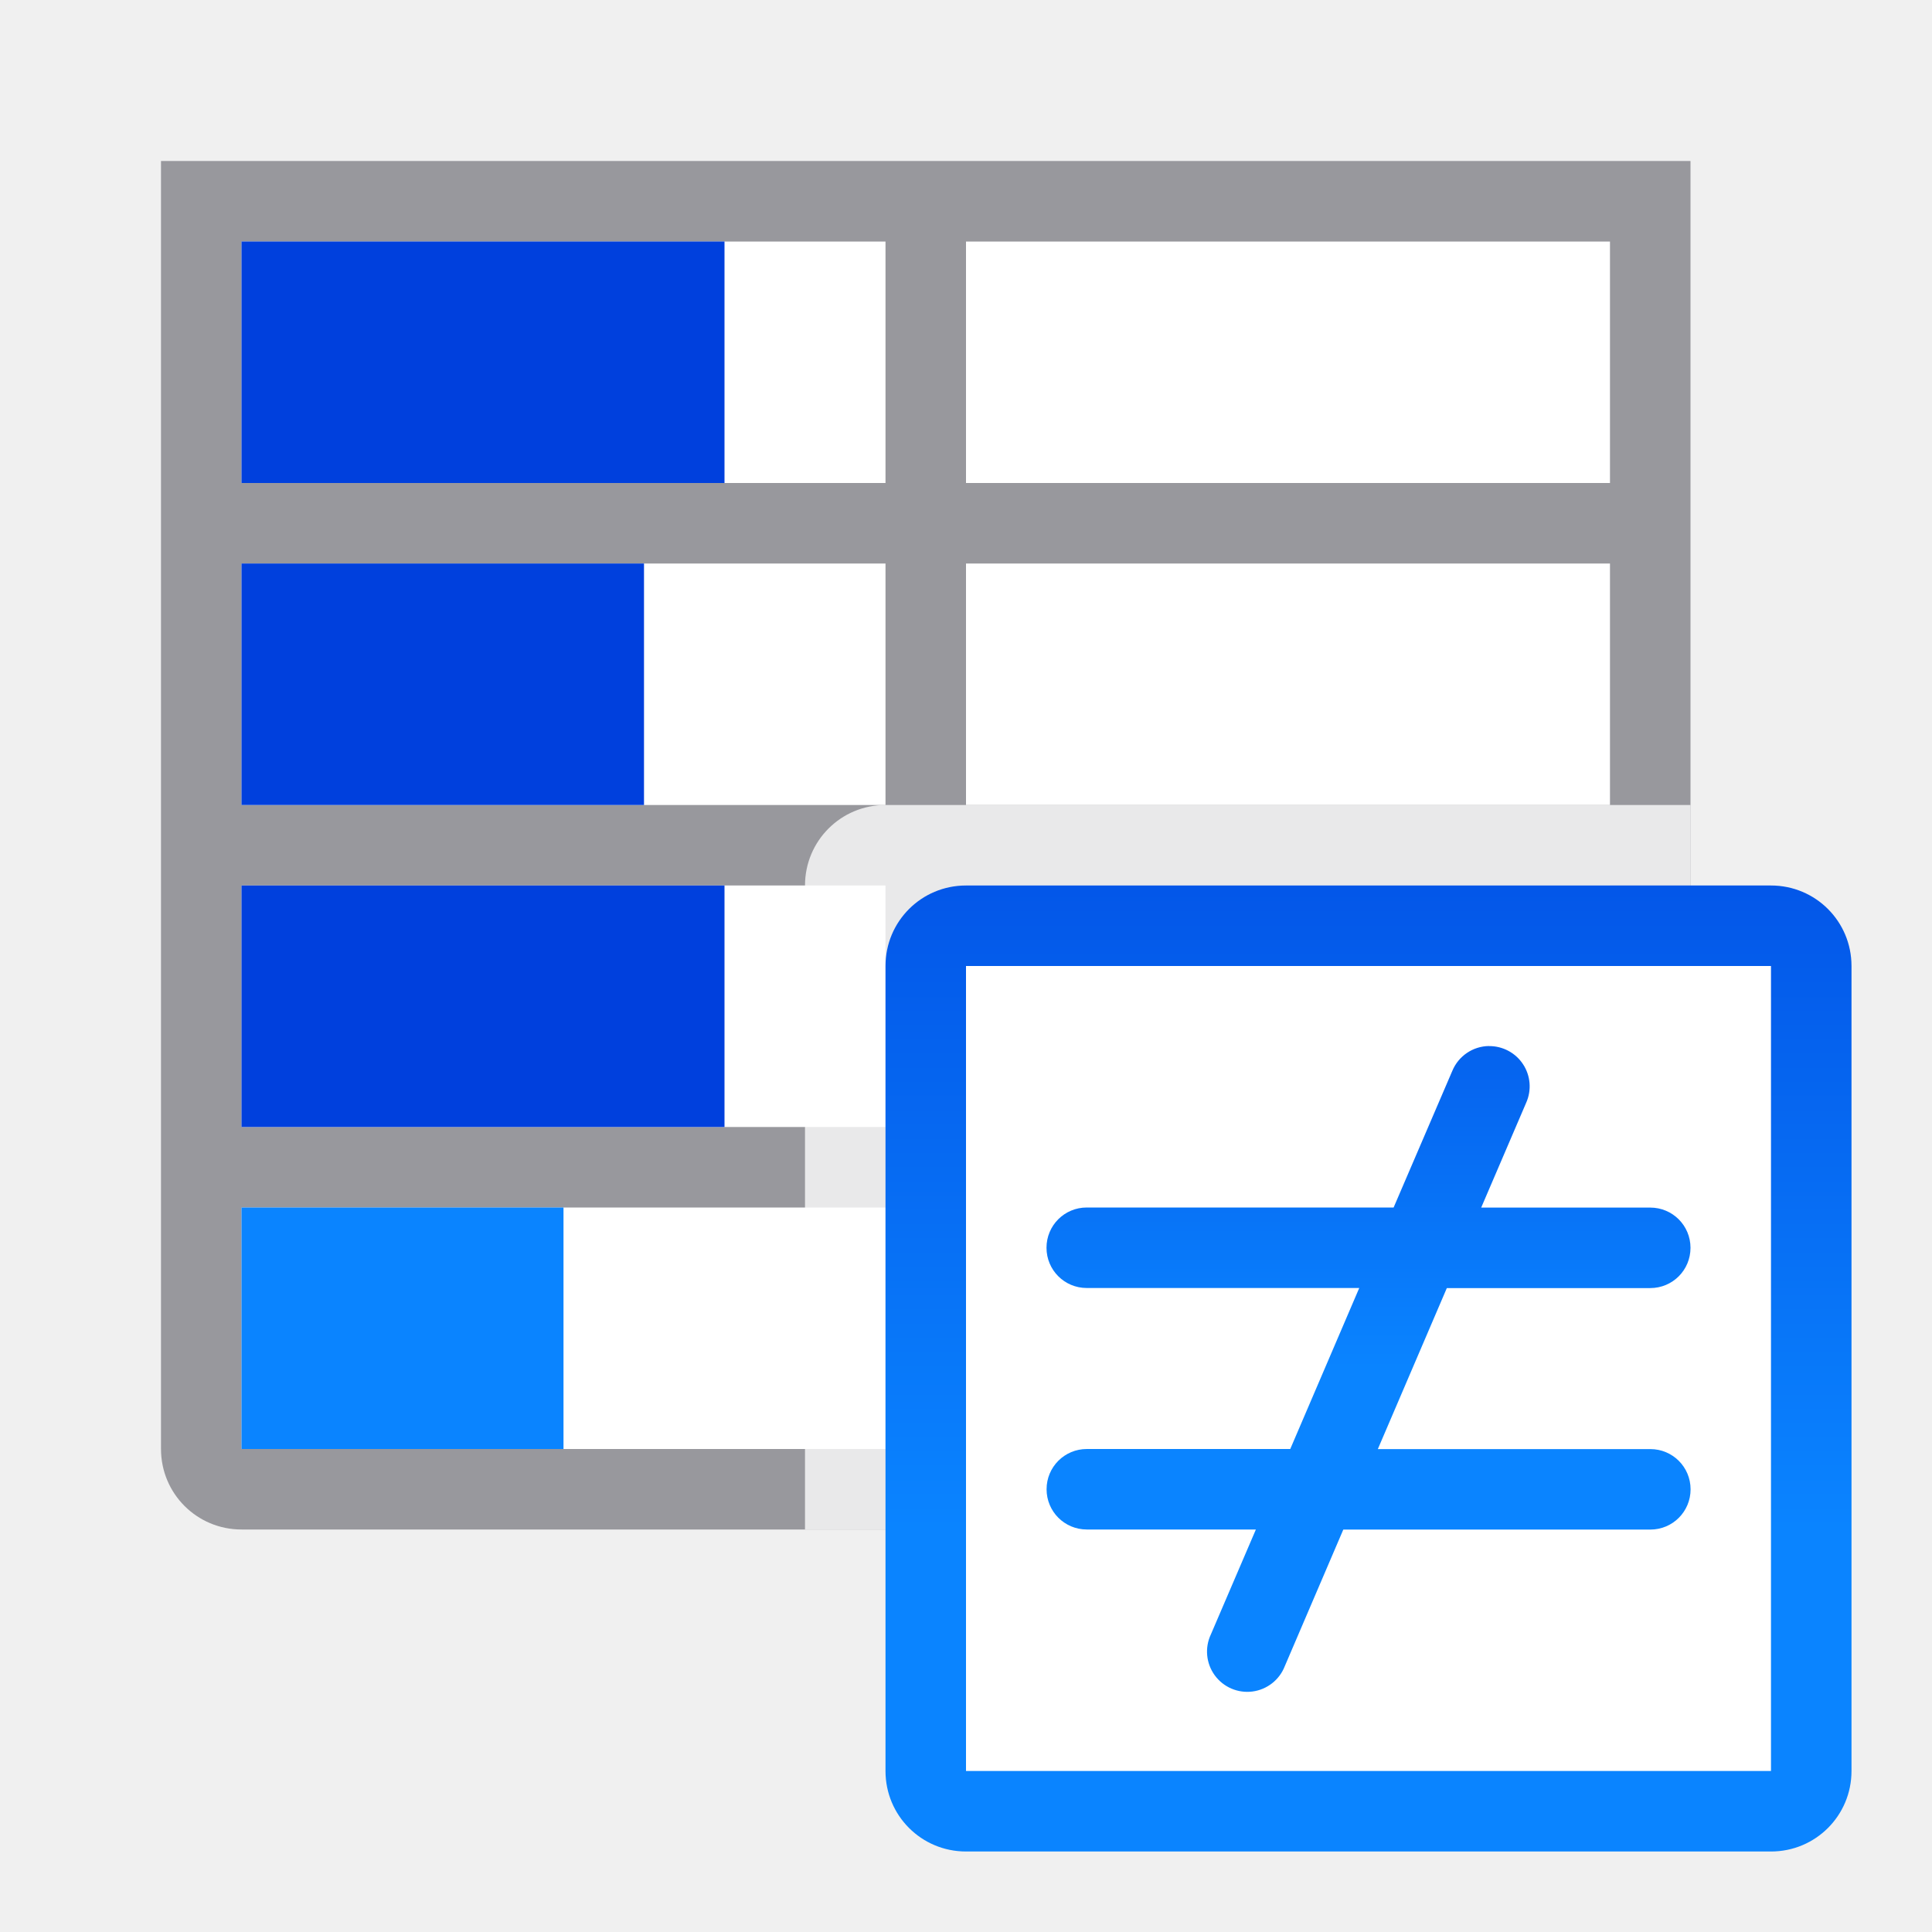
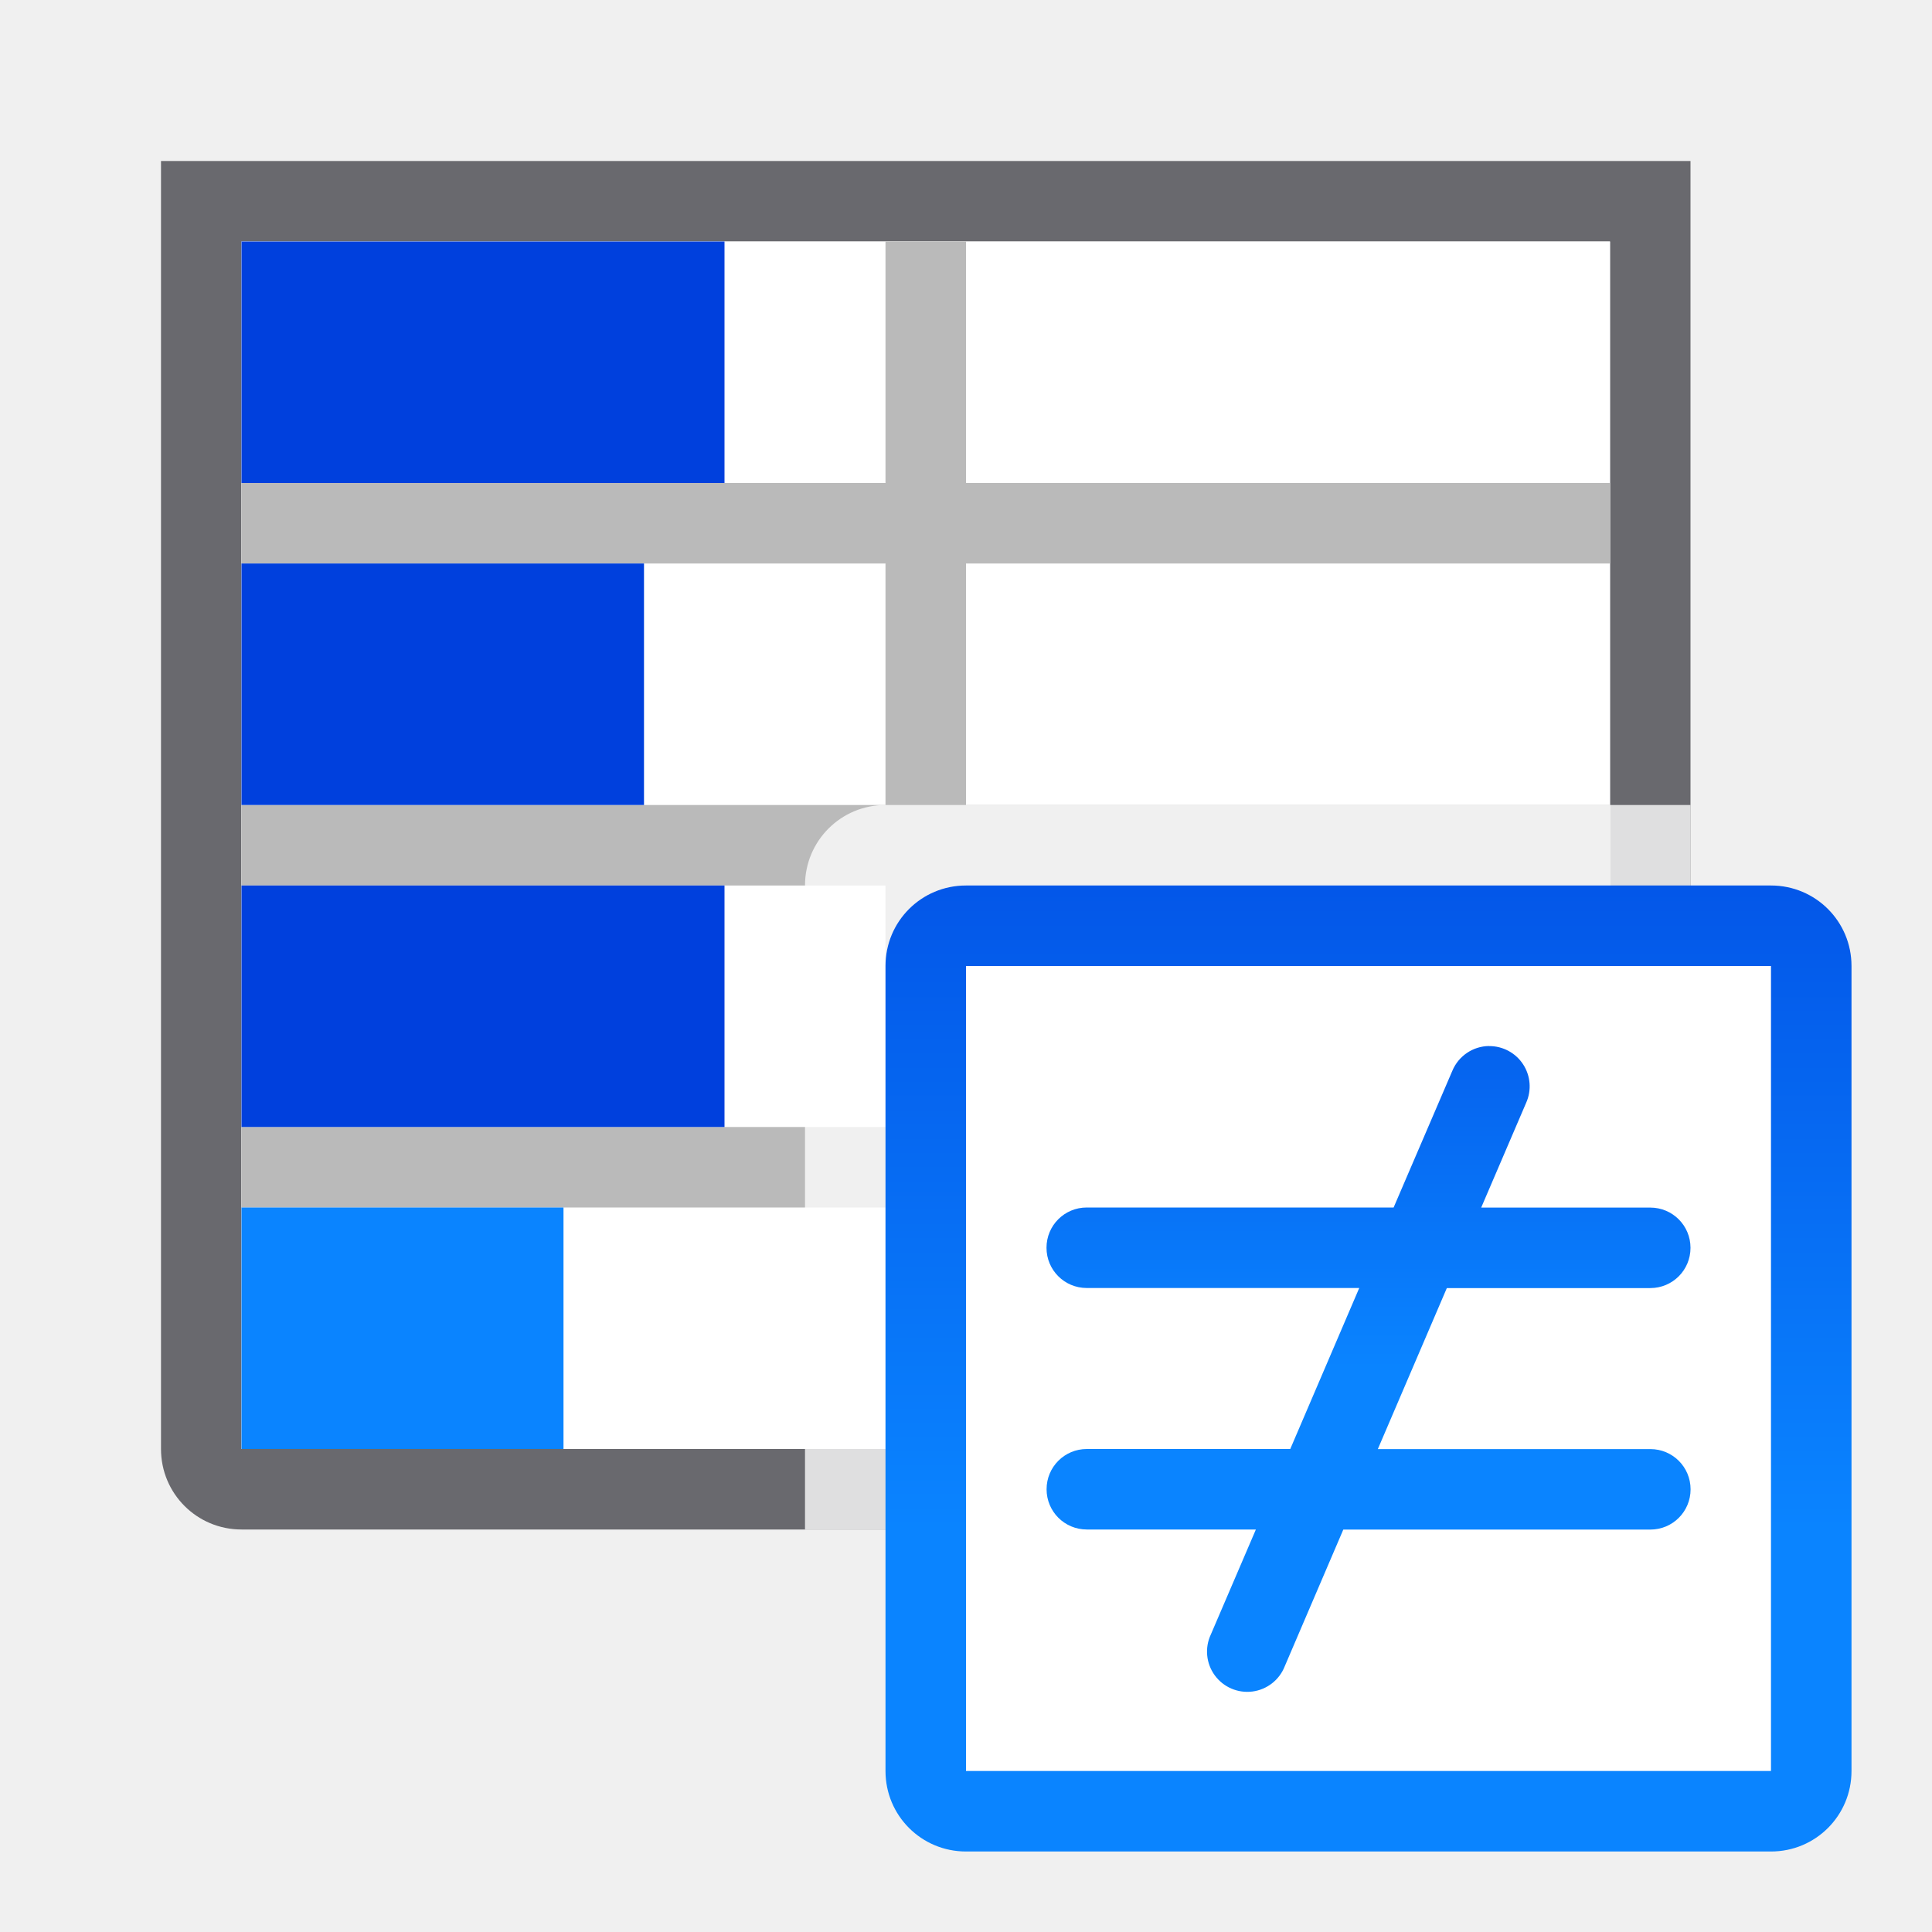
<svg xmlns="http://www.w3.org/2000/svg" xmlns:xlink="http://www.w3.org/1999/xlink" viewBox="0 0 24 24">
  <linearGradient id="a" gradientTransform="matrix(1 0 0 -1 19 29.99972)" gradientUnits="userSpaceOnUse" x1="-12.831" x2="-12.831" y1="11.406" y2="20.407">
    <stop offset="0" stop-color="#0040dd" />
    <stop offset="1" stop-color="#0a84ff" />
  </linearGradient>
  <linearGradient id="b" gradientUnits="userSpaceOnUse" x1="9" x2="9" xlink:href="#a" y1="6" y2="3" />
  <linearGradient id="c" gradientUnits="userSpaceOnUse" x1="3" x2="3" xlink:href="#a" y1="18" y2="15" />
  <linearGradient id="d" gradientUnits="userSpaceOnUse" x1="3" x2="3" xlink:href="#a" y1="14" y2="11" />
  <linearGradient id="e" gradientUnits="userSpaceOnUse" x1="8" x2="8" xlink:href="#a" y1="10" y2="7" />
  <linearGradient id="f" gradientUnits="userSpaceOnUse" x1="16.5" x2="16.5" xlink:href="#a" y1="21" y2="13" />
  <linearGradient id="g" gradientUnits="userSpaceOnUse" x1="17" x2="17" xlink:href="#a" y1="23" y2="11" />
+   <path d="m2 2v1 15c0 .554.446 1 1 1h17c.554 0 1-.446 1-1 0-5 0-10 0-15v-1zm1 1h17v15c-4 0-8 0-12 0h-5c0-5 0-10 0-15z" fill="#69696e" />
  <path d="m3 3v15h7 10v-15z" fill="#fff" />
-   <path d="m2 2v1 7 8c0 .554.446 1 1 1h7 3 4 3c.554 0 1-.446 1-1v-8-7-1zm1 1h8v3h-2-1-5zm9 0h8v3h-8zm-9 4h5 1 2v3h-1-1-1-5zm9 0h8v3h-8zm-9 4h5 1 1 1v3h-1-1-1-5zm9 0h8v3h-8zm-9 4h5 1 1 1v3h-1-1-1-5zm9 0h8v3h-3-4-1z" fill="#98989d" />
+   <path d="m11 3v3h-2-1-5v1h5 1 2v3h-1-1-1-5v1h5 1 1 1v3h-1-1-1-5v1h5 1 1 1v3h1v-3h8v-1h-8v-3h8v-1h-8v-3h8v-1h-8v-3z" fill="#bababa" />
  <path d="m12 12h10v10h-10z" fill="#fff" />
  <path d="m11 10c-.554 0-1 .446-1 1v8h11v-9z" fill="#fff" fill-opacity=".784" />
  <g fill="#0040dd">
    <path d="m3 3h6v3h-6z" fill="url(#b)" />
    <path d="m3 7h5v3h-5z" fill="url(#e)" />
    <path d="m3 11h6v3h-6z" fill="url(#d)" />
    <path d="m3 15h4v3h-4z" fill="url(#c)" />
    <path d="m18.498 12.994a.5.5 0 0 0 -.457.309l-.729 1.697h-3.812c-.277 0-.5.223-.5.5s.223.5.5.5h3.385l-.857 2h-2.527c-.277 0-.5.223-.5.5s.223.5.5.5h2.1l-.559 1.303a.5.5 0 1 0 .918.395l.727-1.697h3.814c.277 0 .5-.223.5-.5s-.223-.5-.5-.5h-3.385l.857-2h2.527c.277 0 .5-.223.5-.5s-.223-.5-.5-.5h-2.1l.559-1.303a.5.5 0 0 0 -.461-.703z" fill="url(#f)" />
    <path d="m12 11c-.554 0-1 .446-1 1v10c0 .554.446 1 1 1h10c.554 0 1-.446 1-1v-10c0-.554-.446-1-1-1zm0 1h10v10h-10z" fill="url(#g)" />
  </g>
</svg>
